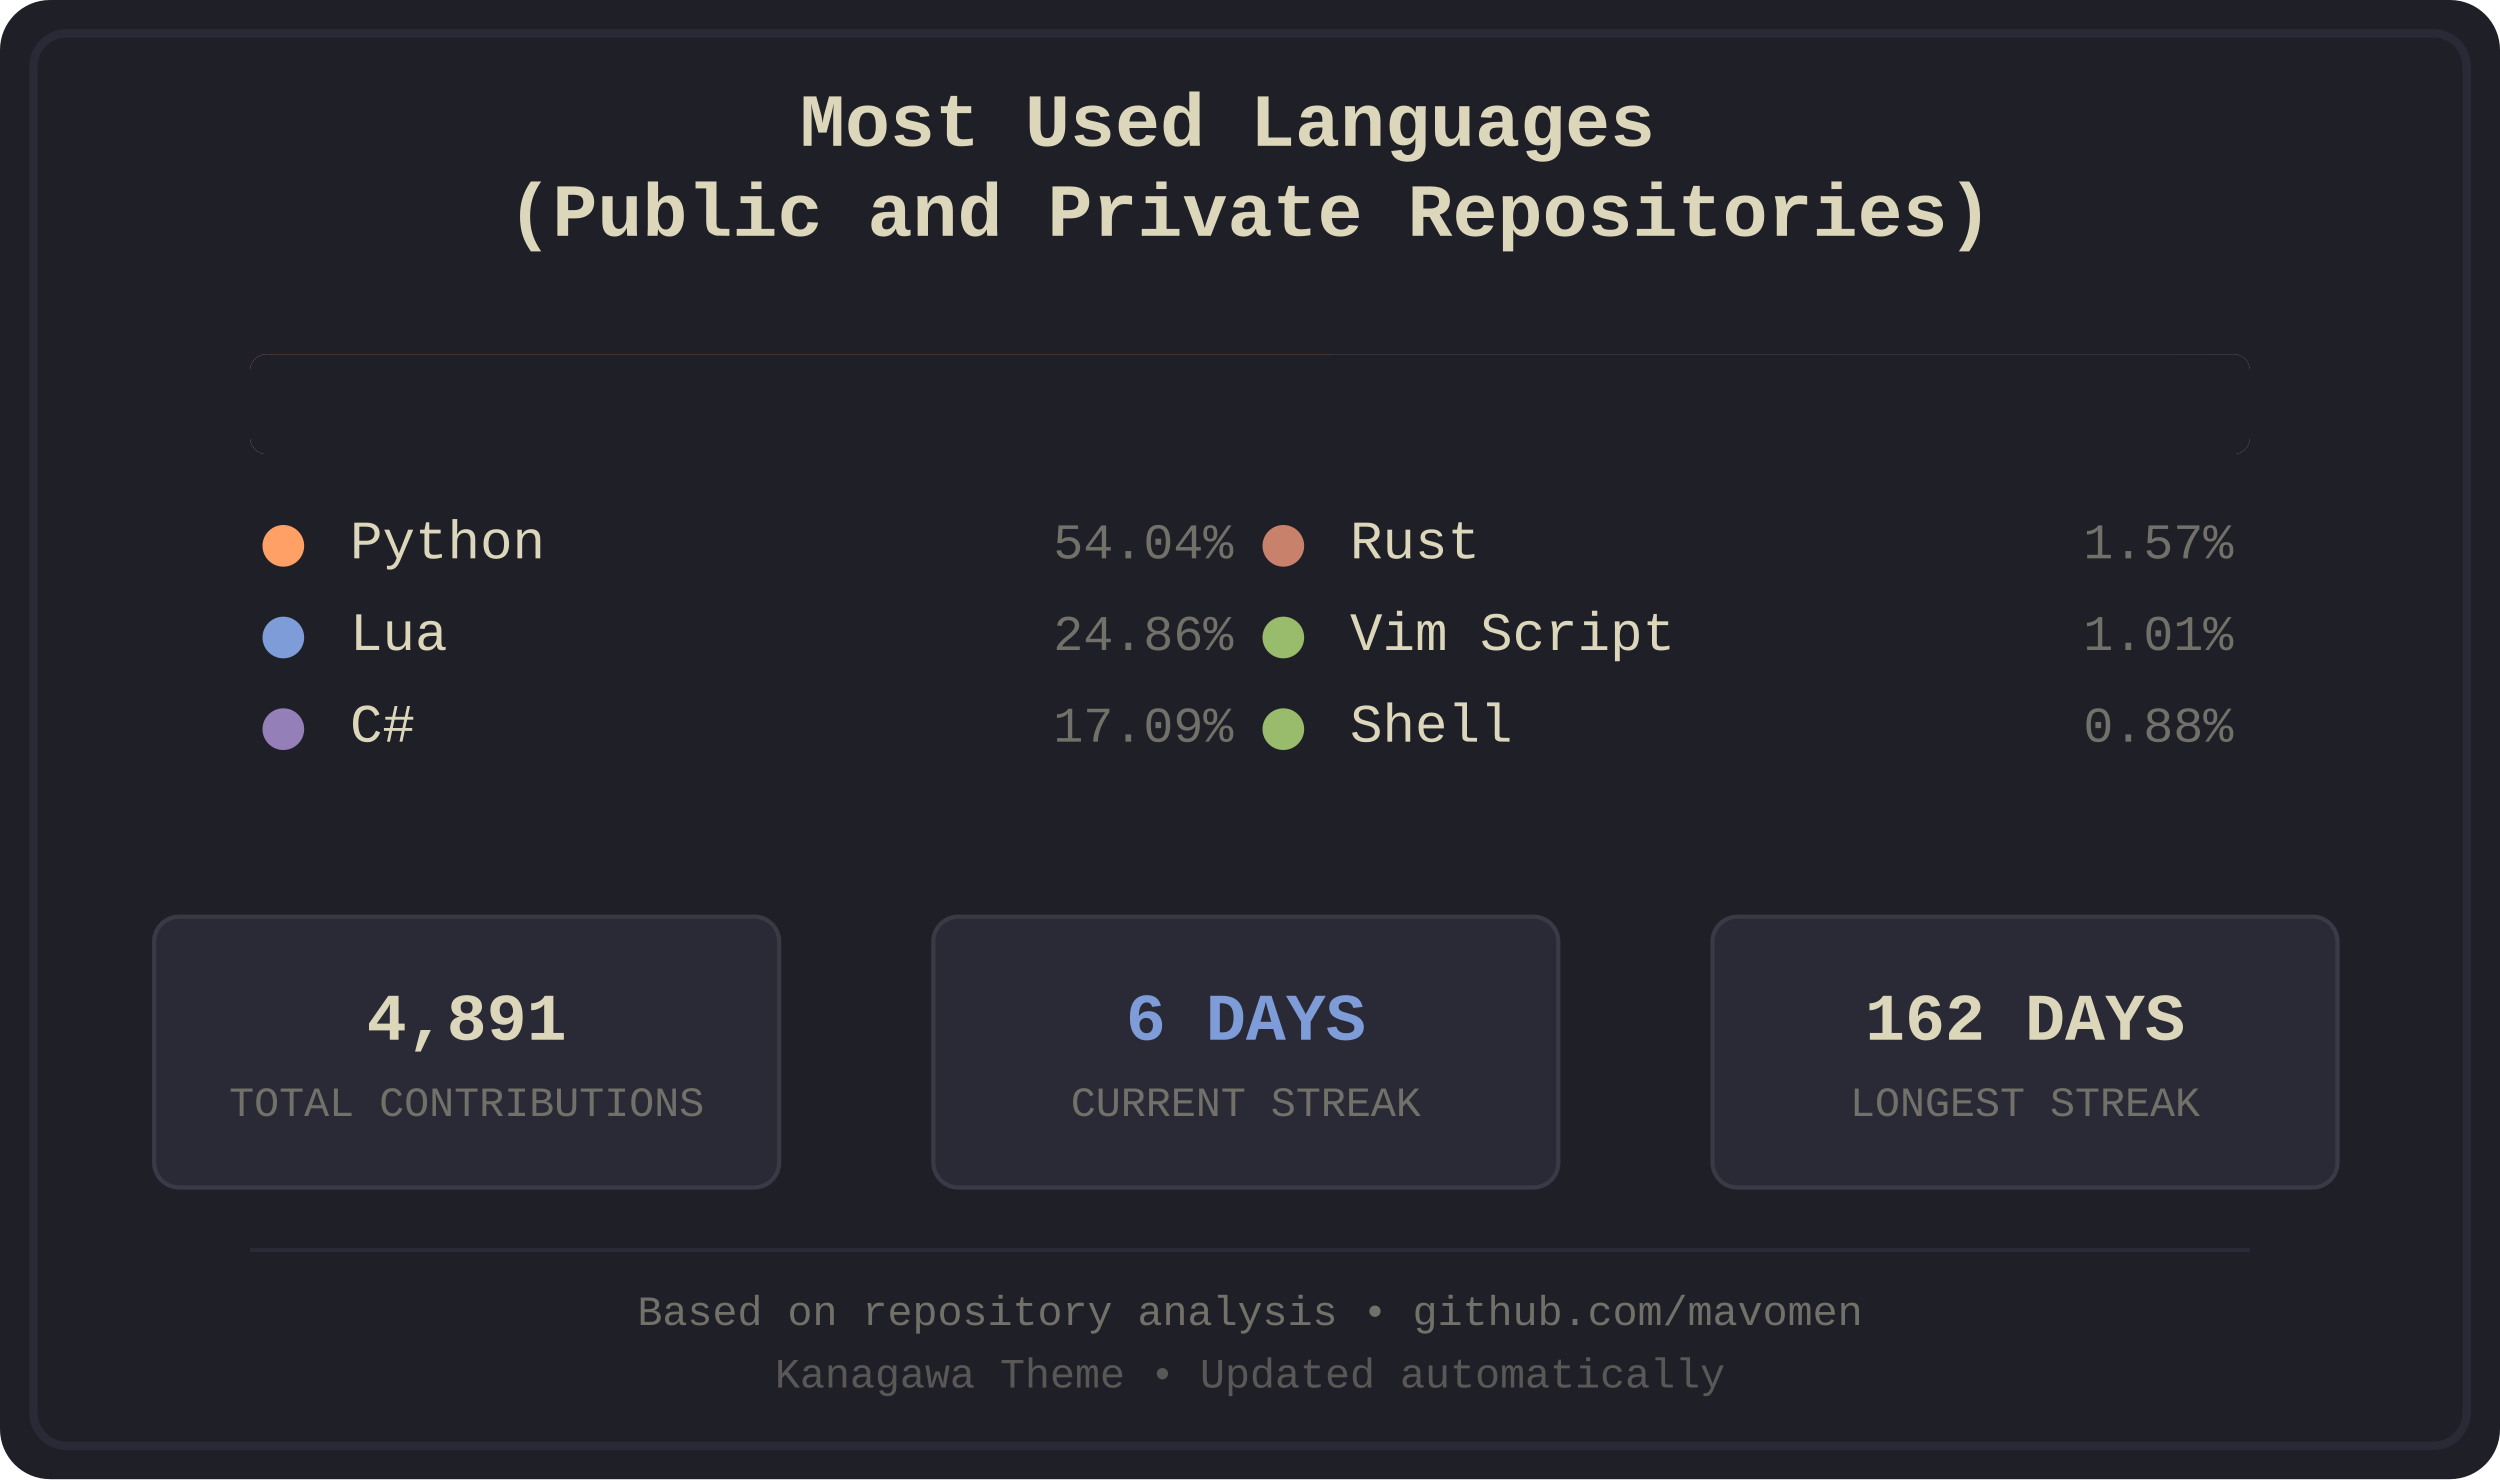
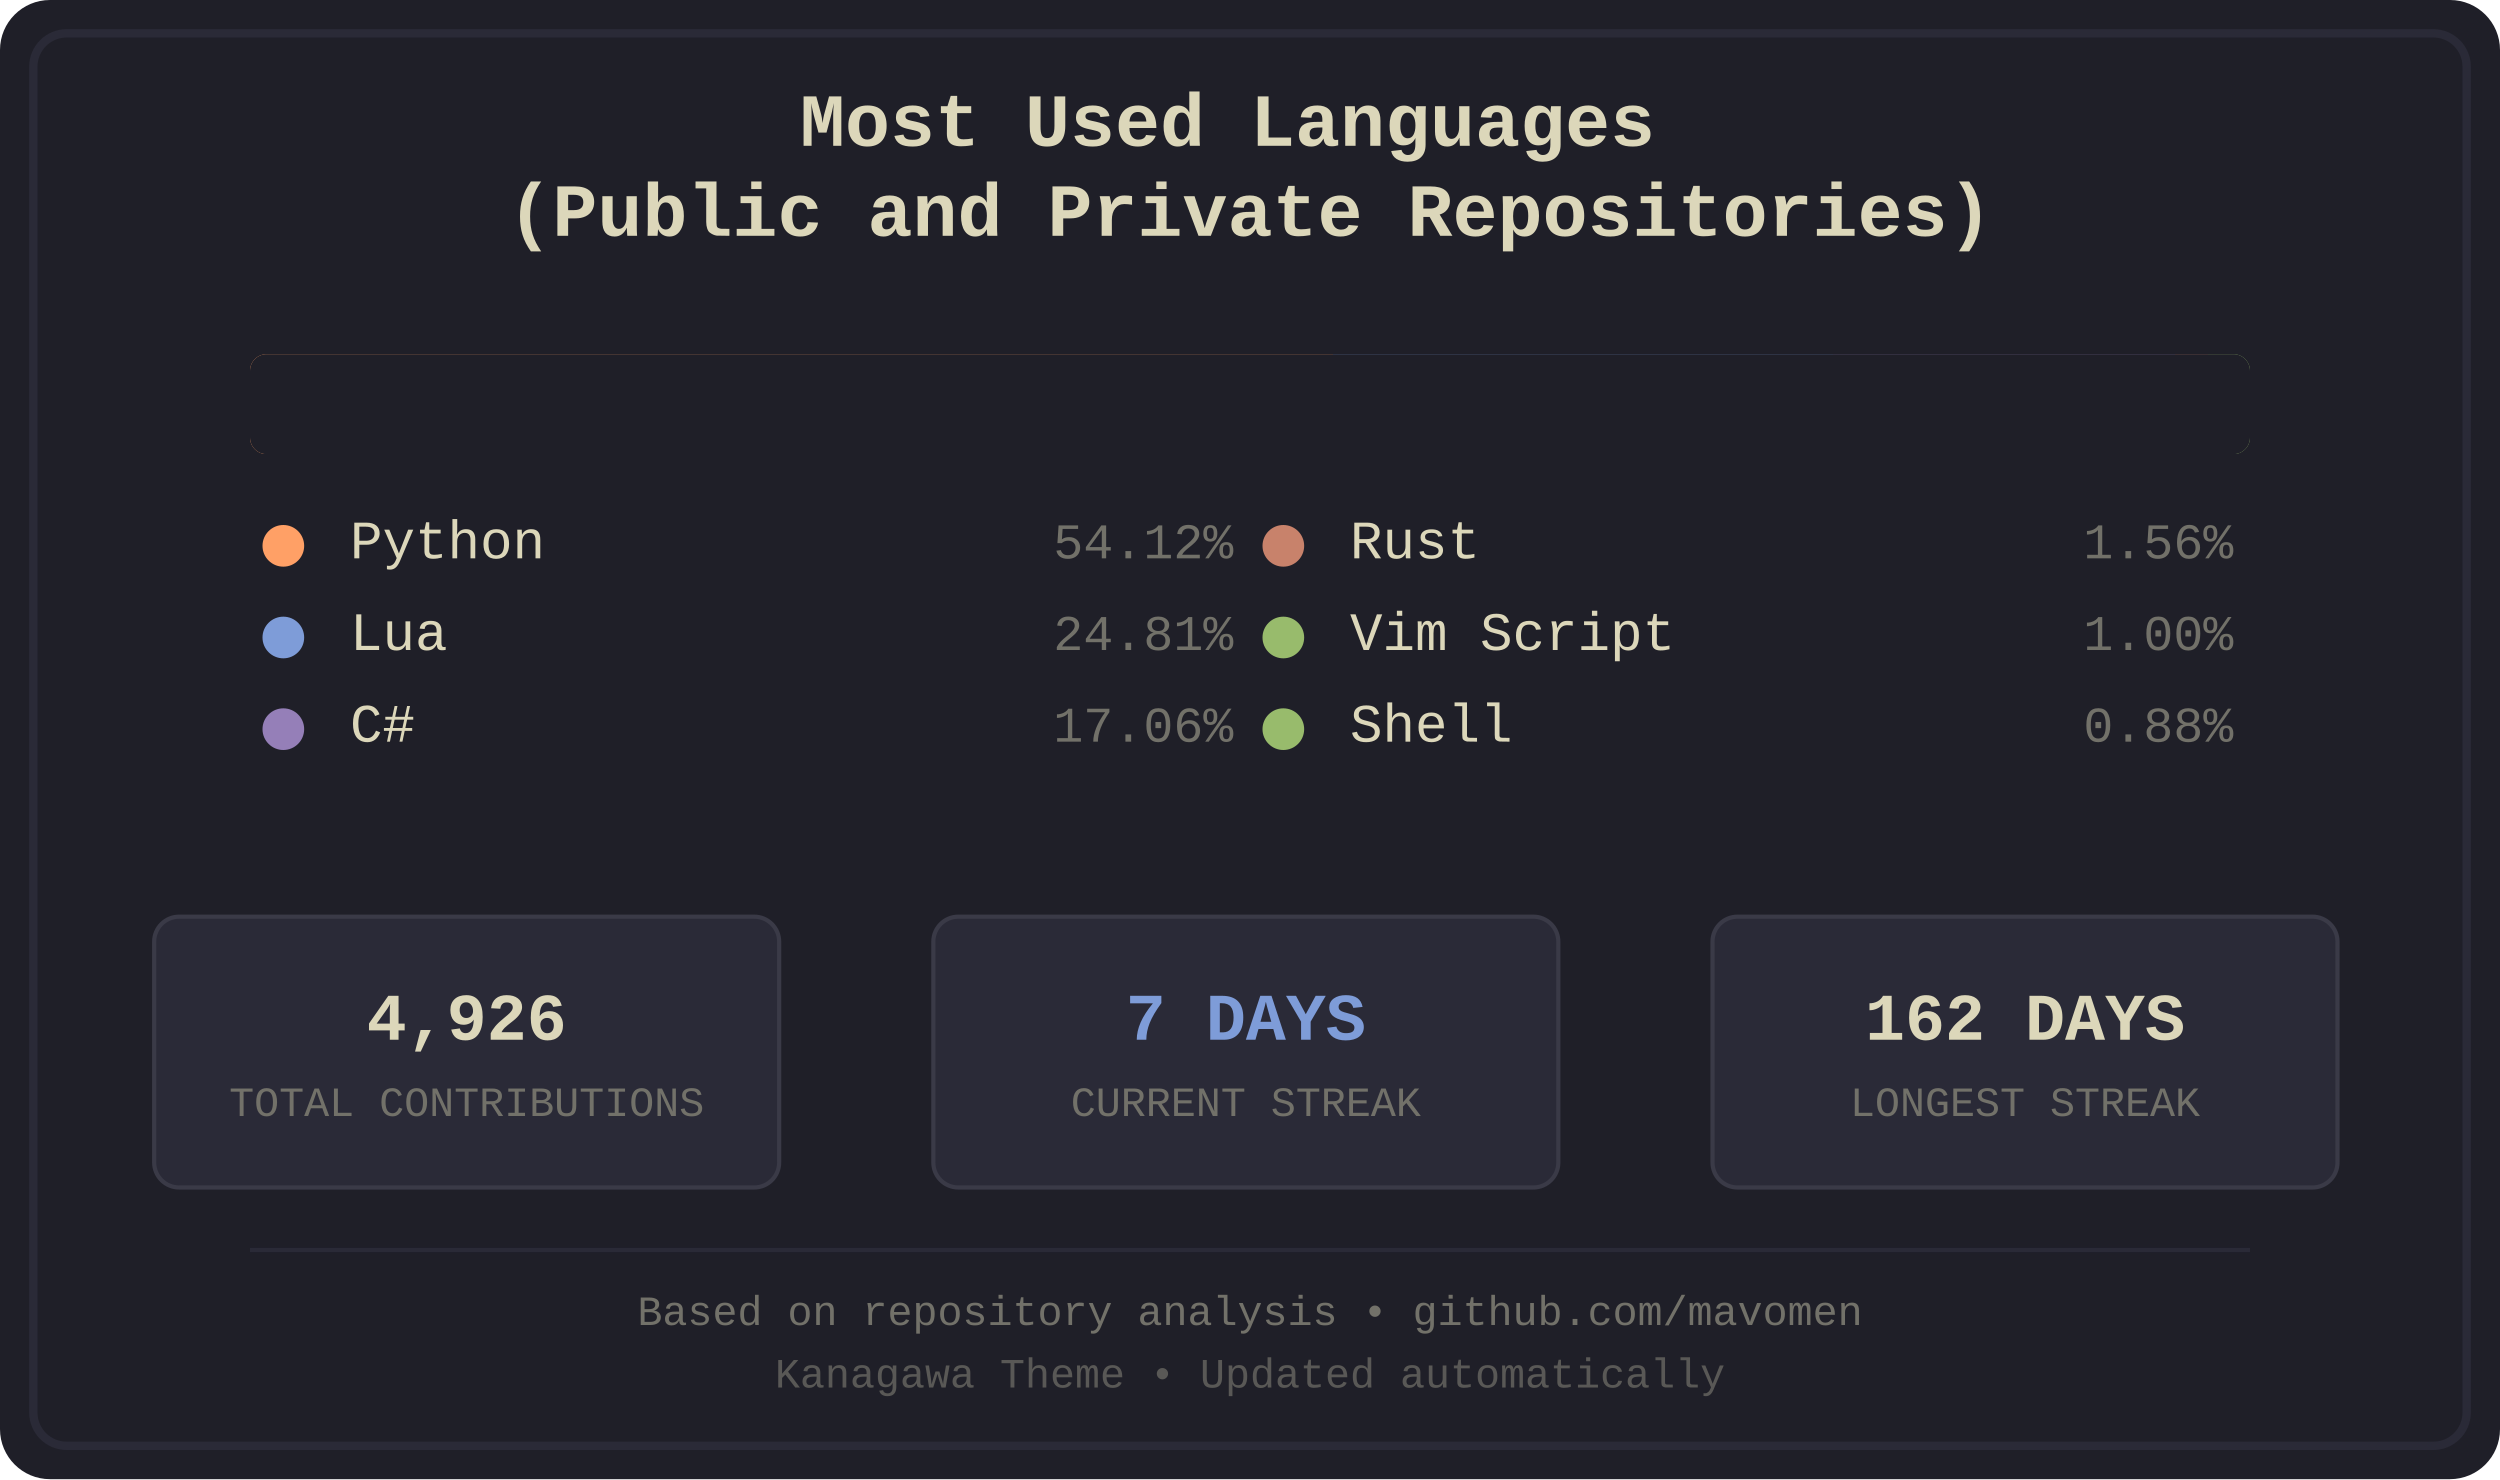
<svg xmlns="http://www.w3.org/2000/svg" width="600" height="355" viewBox="0 0 600 355">
  <defs>
    <style>
.bg-primary { fill: #1f1f28; }
.bg-secondary { fill: #16161d; }
.fg-primary { fill: #dcd7ba; }
.fg-secondary { fill: #727169; }
.border { stroke: #2a2a37; }
.font-title { font-family: 'Courier New', monospace; font-size: 18px; font-weight: bold; }
.font-lang { font-family: 'Courier New', monospace; font-size: 13px; }
.font-percent { font-family: 'Courier New', monospace; font-size: 12px; }
.font-footer { font-family: 'Courier New', monospace; font-size: 10px; }
.stat-box { fill: #2a2a37; stroke: #3a3a47; stroke-width: 1; rx: 6; ry: 6; }
.stat-value { font-family: 'Courier New', monospace; font-size: 16px; font-weight: bold; }
.stat-label { font-family: 'Courier New', monospace; font-size: 10px; }
.python { fill: #ffa066; }
.lua { fill: #7e9cd8; }
.csharp { fill: #957fb8; }
.rust { fill: #c8826b; }
.vimscript { fill: #98bb6c; }
.shell { fill: #98bb6c; }
</style>
    <clipPath id="barClip">
      <rect x="60" y="85" width="480" height="24" rx="4" ry="4" />
    </clipPath>
  </defs>
  <rect width="600" height="355" fill="#1f1f28" rx="12" />
  <rect x="8" y="8" width="584" height="339" fill="none" stroke="#2a2a37" stroke-width="2" rx="8" />
  <text x="300.0" y="35" text-anchor="middle" fill="#dcd7ba" class="font-title">
    <tspan x="300.0" dy="0">Most Used Languages</tspan>
    <tspan x="300.0" dy="1.2em">(Public and Private Repositories)</tspan>
  </text>
  <g id="language-bar" clip-path="url(#barClip)" shape-rendering="crispEdges">
    <rect x="60" y="85" width="260" height="24" class="python" />
    <rect x="320" y="85" width="120" height="24" class="lua" />
    <rect x="440" y="85" width="82" height="24" class="csharp" />
    <rect x="522" y="85" width="8" height="24" class="rust" />
    <rect x="530" y="85" width="5" height="24" class="vimscript" />
    <rect x="535" y="85" width="5" height="24" class="shell" />
  </g>
  <rect x="60" y="85" width="480" height="24" fill="#1f1f28" rx="4">
    <animate attributeName="width" from="480" to="0" dur="1.2s" fill="freeze" />
  </rect>
  <g transform="translate(60.0, 134)">
    <circle cx="8" cy="-3" r="5" class="python" />
    <text x="24" y="0" class="fg-primary font-lang">Python</text>
-     <text x="236.0" y="0" class="fg-secondary font-percent" text-anchor="end">54.04%</text>
+     <text x="236.0" y="0" class="fg-secondary font-percent" text-anchor="end">54.12%</text>
  </g>
  <g transform="translate(60.0, 156)">
    <circle cx="8" cy="-3" r="5" class="lua" />
    <text x="24" y="0" class="fg-primary font-lang">Lua</text>
-     <text x="236.0" y="0" class="fg-secondary font-percent" text-anchor="end">24.86%</text>
+     <text x="236.0" y="0" class="fg-secondary font-percent" text-anchor="end">24.81%</text>
  </g>
  <g transform="translate(60.0, 178)">
    <circle cx="8" cy="-3" r="5" class="csharp" />
    <text x="24" y="0" class="fg-primary font-lang">C#</text>
-     <text x="236.0" y="0" class="fg-secondary font-percent" text-anchor="end">17.09%</text>
+     <text x="236.0" y="0" class="fg-secondary font-percent" text-anchor="end">17.06%</text>
  </g>
  <g transform="translate(300.0, 134)">
    <circle cx="8" cy="-3" r="5" class="rust" />
    <text x="24" y="0" class="fg-primary font-lang">Rust</text>
-     <text x="236.0" y="0" class="fg-secondary font-percent" text-anchor="end">1.57%</text>
+     <text x="236.0" y="0" class="fg-secondary font-percent" text-anchor="end">1.56%</text>
  </g>
  <g transform="translate(300.0, 156)">
    <circle cx="8" cy="-3" r="5" class="vimscript" />
    <text x="24" y="0" class="fg-primary font-lang">Vim Script</text>
-     <text x="236.0" y="0" class="fg-secondary font-percent" text-anchor="end">1.01%</text>
+     <text x="236.0" y="0" class="fg-secondary font-percent" text-anchor="end">1.00%</text>
  </g>
  <g transform="translate(300.0, 178)">
    <circle cx="8" cy="-3" r="5" class="shell" />
    <text x="24" y="0" class="fg-primary font-lang">Shell</text>
    <text x="236.0" y="0" class="fg-secondary font-percent" text-anchor="end">0.88%</text>
  </g>
  <rect x="37" y="220" width="150" height="65" class="stat-box" />
-   <text x="112.0" y="245" text-anchor="middle" dominant-baseline="middle" fill="#dcd7ba" class="stat-value">4,891</text>
+   <text x="112.0" y="245" text-anchor="middle" dominant-baseline="middle" fill="#dcd7ba" class="stat-value">4,926</text>
  <text x="112.0" y="265" text-anchor="middle" dominant-baseline="middle" fill="#727169" class="stat-label">TOTAL CONTRIBUTIONS</text>
  <rect x="224" y="220" width="150" height="65" class="stat-box" />
-   <text x="299.0" y="245" text-anchor="middle" dominant-baseline="middle" fill="#7e9cd8" class="stat-value">6 DAYS</text>
+   <text x="299.0" y="245" text-anchor="middle" dominant-baseline="middle" fill="#7e9cd8" class="stat-value">7 DAYS</text>
  <text x="299.0" y="265" text-anchor="middle" dominant-baseline="middle" fill="#727169" class="stat-label">CURRENT STREAK</text>
  <rect x="411" y="220" width="150" height="65" class="stat-box" />
  <text x="486.0" y="245" text-anchor="middle" dominant-baseline="middle" fill="#dcd7ba" class="stat-value">162 DAYS</text>
  <text x="486.0" y="265" text-anchor="middle" dominant-baseline="middle" fill="#727169" class="stat-label">LONGEST STREAK</text>
  <line x1="60" y1="300" x2="540" y2="300" stroke="#2a2a37" stroke-width="1" />
  <text x="300.0" y="318" text-anchor="middle" class="fg-secondary font-footer">Based on repository analysis • github.com/mavomen</text>
  <text x="300.0" y="333" text-anchor="middle" class="fg-secondary font-footer" opacity="0.7">Kanagawa Theme • Updated automatically</text>
</svg>
